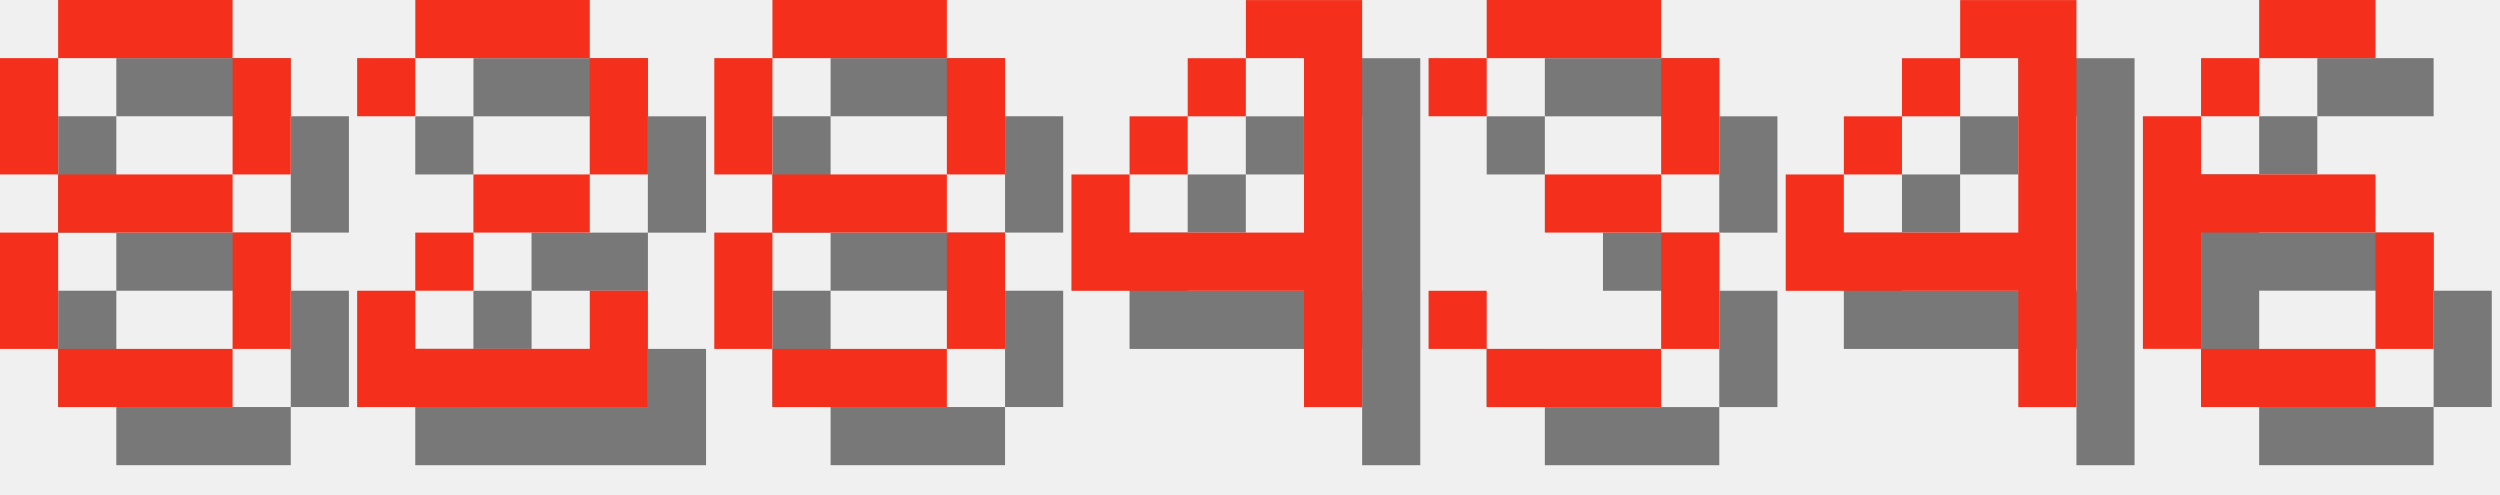
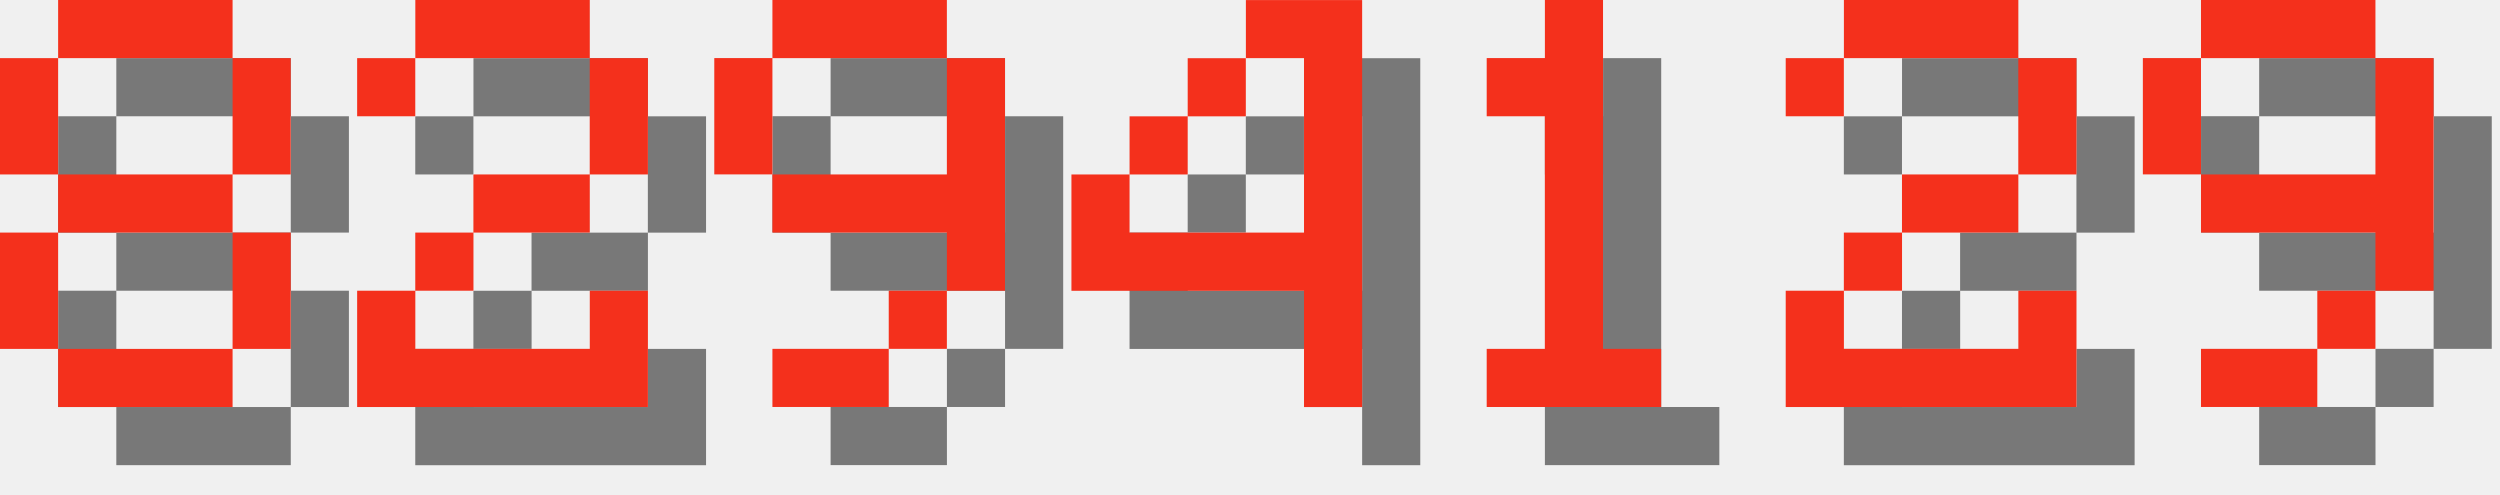
<svg xmlns="http://www.w3.org/2000/svg" version="1.1" width="182.0" height="36">
  <style>
        .text-foreground {
            fill: #F4301C;
        }
        .text-shadow {
            fill: #000000;
            fill-opacity: 0.5;
        }
    </style>
  <g class="digit" id="digit_8" transform="translate(0.0, 0), scale(4)">
    <path id="digit_8_shadow" class="text-shadow" d="m2.117 1.058v1.058h3.175v-1.058h-3.175zm3.175 1.058v2.117h1.058v-2.117h-1.058zm0 2.117h-3.175v1.058h3.175v-1.058zm0 1.058v2.117h1.058v-2.117h-1.058zm0 2.117h-3.175v1.058h3.175v-1.058zm-3.175 0v-2.117h-1.058v2.117h1.058zm0-3.175v-2.117h-1.058v2.117h1.058z" fill-opacity=".5" style="paint-order:stroke fill markers" />
    <path id="digit_8_fg" class="text-foreground" d="m1.058 0v1.058h3.175v-1.058h-3.175zm3.175 1.058v2.117h1.058v-2.117h-1.058zm0 2.117h-3.175v1.058h3.175v-1.058zm0 1.058v2.117h1.058v-2.117h-1.058zm0 2.117h-3.175v1.058h3.175v-1.058zm-3.175 0v-2.117h-1.058v2.117h1.058zm0-3.175v-2.117h-1.058v2.117h1.058z" fill="#fff" style="paint-order:stroke fill markers" />
  </g>
  <g class="digit" id="digit_2" transform="translate(26.0, 0), scale(4)">
    <path id="digit_2_shadow" class="text-shadow" d="m1.058 2.117v1.058h1.058v-1.058h3.175v2.117h-2.117v1.058h-1.058v1.058h-1.058v2.117h5.292v-2.117h-1.058v1.058h-3.175v-1.058h1.058v-1.058h2.117v-1.058h1.058v-2.117h-1.058v-1.058h-3.175v1.058h-1.058z" fill-opacity=".5" style="paint-order:stroke fill markers" />
    <path id="digit_2_fg" class="text-foreground" d="m0 1.058v1.058h1.058v-1.058h3.175v2.117h-2.117v1.058h-1.058v1.058h-1.058v2.117h5.292v-2.117h-1.058v1.058h-3.175v-1.058h1.058v-1.058h2.117v-1.058h1.058v-2.117h-1.058v-1.058h-3.175v1.058h-1.058z" fill="#fff" style="paint-order:stroke fill markers" />
  </g>
-   <g class="digit" id="digit_8" transform="translate(52.0, 0), scale(4)">
-     <path id="digit_8_shadow" class="text-shadow" d="m2.117 1.058v1.058h3.175v-1.058h-3.175zm3.175 1.058v2.117h1.058v-2.117h-1.058zm0 2.117h-3.175v1.058h3.175v-1.058zm0 1.058v2.117h1.058v-2.117h-1.058zm0 2.117h-3.175v1.058h3.175v-1.058zm-3.175 0v-2.117h-1.058v2.117h1.058zm0-3.175v-2.117h-1.058v2.117h1.058z" fill-opacity=".5" style="paint-order:stroke fill markers" />
-     <path id="digit_8_fg" class="text-foreground" d="m1.058 0v1.058h3.175v-1.058h-3.175zm3.175 1.058v2.117h1.058v-2.117h-1.058zm0 2.117h-3.175v1.058h3.175v-1.058zm0 1.058v2.117h1.058v-2.117h-1.058zm0 2.117h-3.175v1.058h3.175v-1.058zm-3.175 0v-2.117h-1.058v2.117h1.058zm0-3.175v-2.117h-1.058v2.117h1.058z" fill="#fff" style="paint-order:stroke fill markers" />
+   <g class="digit" id="digit_9" transform="translate(52.0, 0), scale(4)">
+     <path id="digit_9_shadow" class="text-shadow" d="m2.117 1.058v1.058h3.175v-1.058h-3.175zm3.175 1.058v2.117h-3.175v1.058h3.175v1.058h1.058v-4.233h-1.058zm0 4.233h-1.058v1.058h1.058v-1.058zm-1.058 1.058h-2.117v1.058h2.117v-1.058zm-2.117-3.175v-2.117h-1.058v2.117h1.058z" fill-opacity=".5" style="paint-order:stroke fill markers" />
+     <path id="digit_9_fg" class="text-foreground" d="m1.058 0v1.058h3.175v-1.058h-3.175zm3.175 1.058v2.117h-3.175v1.058h3.175v1.058h1.058v-4.233h-1.058zm0 4.233h-1.058v1.058h1.058v-1.058zm-1.058 1.058h-2.117v1.058h2.117v-1.058zm-2.117-3.175v-2.117h-1.058v2.117h1.058z" fill="#fff" style="paint-order:stroke fill markers" />
  </g>
  <g class="digit" id="digit_4" transform="translate(78.0, 0), scale(4)">
    <path id="digit_4_shadow" class="text-shadow" d="m4.233 1.058v1.058h1.058v3.175h-3.175v-1.058h-1.058v2.117h4.233v2.117h1.058v-7.408h-2.117zm-2.117 3.175h1.058v-1.058h-1.058v1.058zm1.058-1.058h1.058v-1.058h-1.058v1.058z" fill-opacity=".5" style="paint-order:stroke fill markers" />
    <path id="digit_4_fg" class="text-foreground" d="m3.175 0v1.058h1.058v3.175h-3.175v-1.058h-1.058v2.117h4.233v2.117h1.058v-7.408h-2.117zm-2.117 3.175h1.058v-1.058h-1.058v1.058zm1.058-1.058h1.058v-1.058h-1.058v1.058z" fill="#fff" style="paint-order:stroke fill markers" />
  </g>
-   <g class="digit" id="digit_3" transform="translate(104.0, 0), scale(4)">
-     <path id="digit_3_shadow" class="text-shadow" d="m1.058 2.117v1.058h1.058v-1.058h3.175v2.117h-2.117v1.058h2.117v2.117h-3.175v-1.058h-1.058v1.058h1.058v1.058h3.175v-1.058h1.058v-2.117h-1.058v-1.058h1.058v-2.117h-1.058v-1.058h-3.175v1.058h-1.058z" fill-opacity=".5" style="paint-order:stroke fill markers" />
-     <path id="digit_3_fg" class="text-foreground" d="m0 1.058v1.058h1.058v-1.058h3.175v2.117h-2.117v1.058h2.117v2.117h-3.175v-1.058h-1.058v1.058h1.058v1.058h3.175v-1.058h1.058v-2.117h-1.058v-1.058h1.058v-2.117h-1.058v-1.058h-3.175v1.058h-1.058z" fill="#fff" style="paint-order:stroke fill markers" />
+   <g class="digit" id="digit_1" transform="translate(104.0, 0), scale(4)">
+     <path id="digit_1_shadow" class="text-shadow" d="m2.117 2.117v1.058h1.058v4.233h-1.058v1.058h3.175v-1.058h-1.058v-6.35h-1.058v1.058h-1.058z" fill-opacity=".5" style="paint-order:stroke fill markers" />
+     <path id="digit_1_fg" class="text-foreground" d="m1.058 1.058v1.058h1.058v4.233h-1.058v1.058h3.175v-1.058h-1.058v-6.35h-1.058v1.058h-1.058z" fill="#fff" style="paint-order:stroke fill markers" />
  </g>
-   <g class="digit" id="digit_4" transform="translate(130.0, 0), scale(4)">
-     <path id="digit_4_shadow" class="text-shadow" d="m4.233 1.058v1.058h1.058v3.175h-3.175v-1.058h-1.058v2.117h4.233v2.117h1.058v-7.408h-2.117zm-2.117 3.175h1.058v-1.058h-1.058v1.058zm1.058-1.058h1.058v-1.058h-1.058v1.058z" fill-opacity=".5" style="paint-order:stroke fill markers" />
-     <path id="digit_4_fg" class="text-foreground" d="m3.175 0v1.058h1.058v3.175h-3.175v-1.058h-1.058v2.117h4.233v2.117h1.058v-7.408h-2.117zm-2.117 3.175h1.058v-1.058h-1.058v1.058zm1.058-1.058h1.058v-1.058h-1.058v1.058z" fill="#fff" style="paint-order:stroke fill markers" />
+   <g class="digit" id="digit_2" transform="translate(130.0, 0), scale(4)">
+     <path id="digit_2_shadow" class="text-shadow" d="m1.058 2.117v1.058h1.058v-1.058h3.175v2.117h-2.117v1.058h-1.058v1.058h-1.058v2.117h5.292v-2.117h-1.058v1.058h-3.175v-1.058h1.058v-1.058h2.117v-1.058h1.058v-2.117h-1.058v-1.058h-3.175v1.058h-1.058z" fill-opacity=".5" style="paint-order:stroke fill markers" />
+     <path id="digit_2_fg" class="text-foreground" d="m0 1.058v1.058h1.058v-1.058h3.175v2.117h-2.117v1.058h-1.058v1.058h-1.058v2.117h5.292v-2.117h-1.058v1.058h-3.175v-1.058h1.058v-1.058h2.117v-1.058h1.058v-2.117h-1.058v-1.058h-3.175v1.058h-1.058z" fill="#fff" style="paint-order:stroke fill markers" />
  </g>
-   <g class="digit" id="digit_6" transform="translate(156.0, 0), scale(4)">
-     <path id="digit_6_shadow" class="text-shadow" d="m3.175 1.058v1.058h2.117v-1.058h-2.117zm0 1.058h-1.058v1.058h1.058v-1.058zm-1.058 1.058h-1.058v4.233h1.058v-2.117h3.175v-1.058h-3.175v-1.058zm3.175 2.117v2.117h1.058v-2.117h-1.058zm0 2.117h-3.175v1.058h3.175v-1.058z" fill-opacity=".5" style="paint-order:stroke fill markers" />
-     <path id="digit_6_fg" class="text-foreground" d="m2.117 0v1.058h2.117v-1.058h-2.117zm0 1.058h-1.058v1.058h1.058v-1.058zm-1.058 1.058h-1.058v4.233h1.058v-2.117h3.175v-1.058h-3.175v-1.058zm3.175 2.117v2.117h1.058v-2.117h-1.058zm0 2.117h-3.175v1.058h3.175v-1.058z" fill="#fff" style="paint-order:stroke fill markers" />
+   <g class="digit" id="digit_9" transform="translate(156.0, 0), scale(4)">
+     <path id="digit_9_shadow" class="text-shadow" d="m2.117 1.058v1.058h3.175v-1.058h-3.175zm3.175 1.058v2.117h-3.175v1.058h3.175v1.058h1.058v-4.233h-1.058zm0 4.233h-1.058v1.058h1.058v-1.058zm-1.058 1.058h-2.117v1.058h2.117v-1.058zm-2.117-3.175v-2.117h-1.058v2.117h1.058z" fill-opacity=".5" style="paint-order:stroke fill markers" />
+     <path id="digit_9_fg" class="text-foreground" d="m1.058 0v1.058h3.175v-1.058h-3.175zm3.175 1.058v2.117h-3.175v1.058h3.175v1.058h1.058v-4.233h-1.058zm0 4.233h-1.058v1.058h1.058v-1.058zm-1.058 1.058h-2.117v1.058h2.117v-1.058zm-2.117-3.175v-2.117h-1.058v2.117h1.058z" fill="#fff" style="paint-order:stroke fill markers" />
  </g>
</svg>
